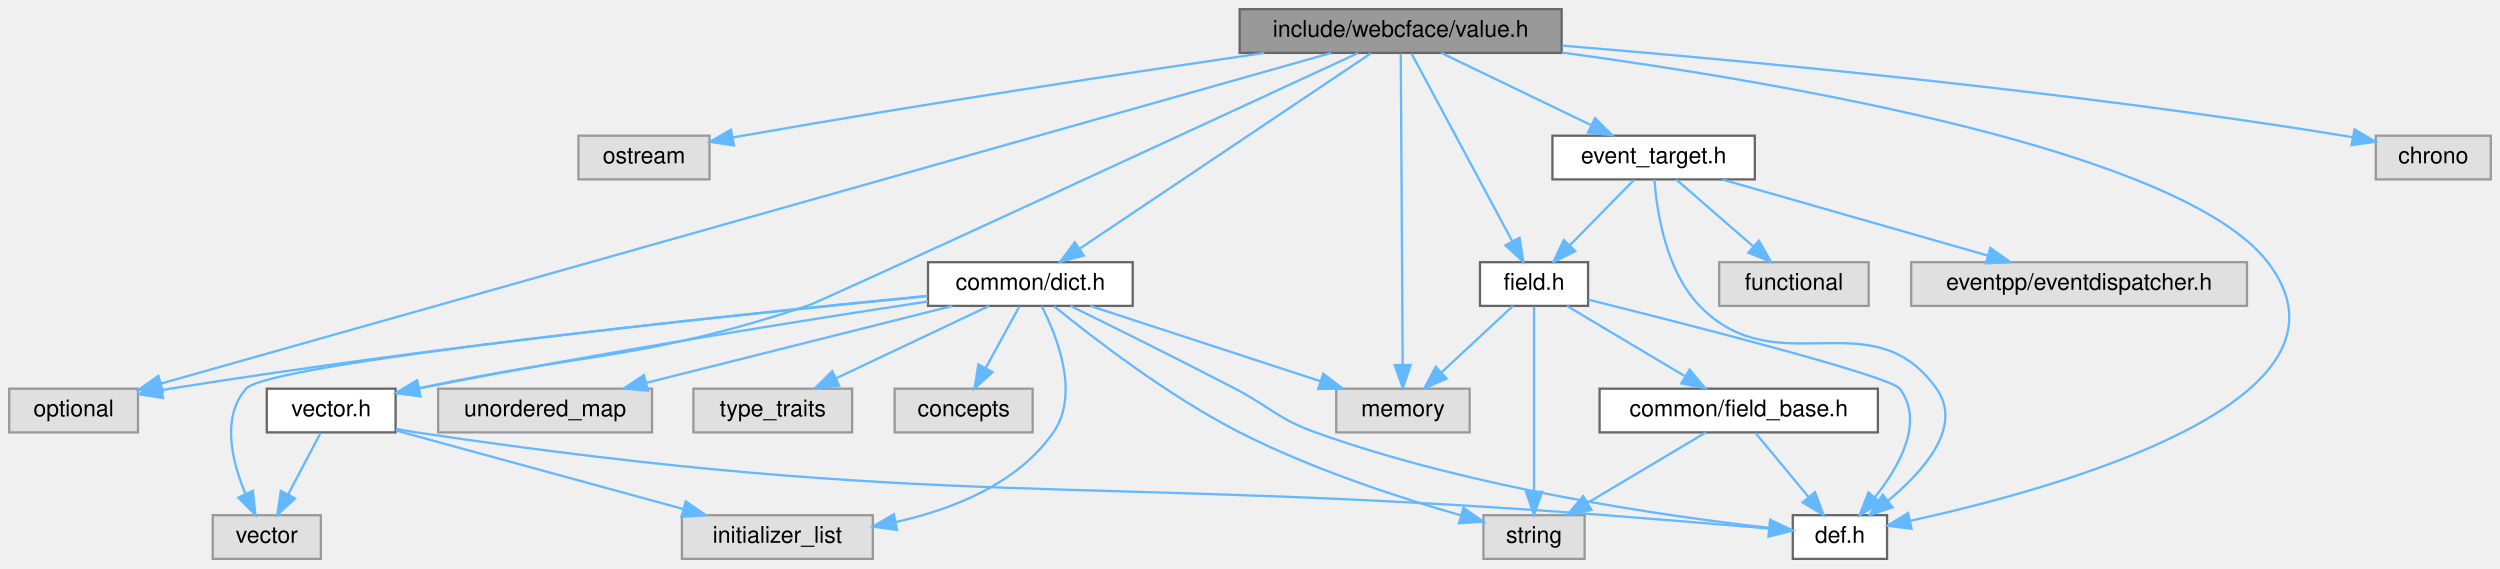
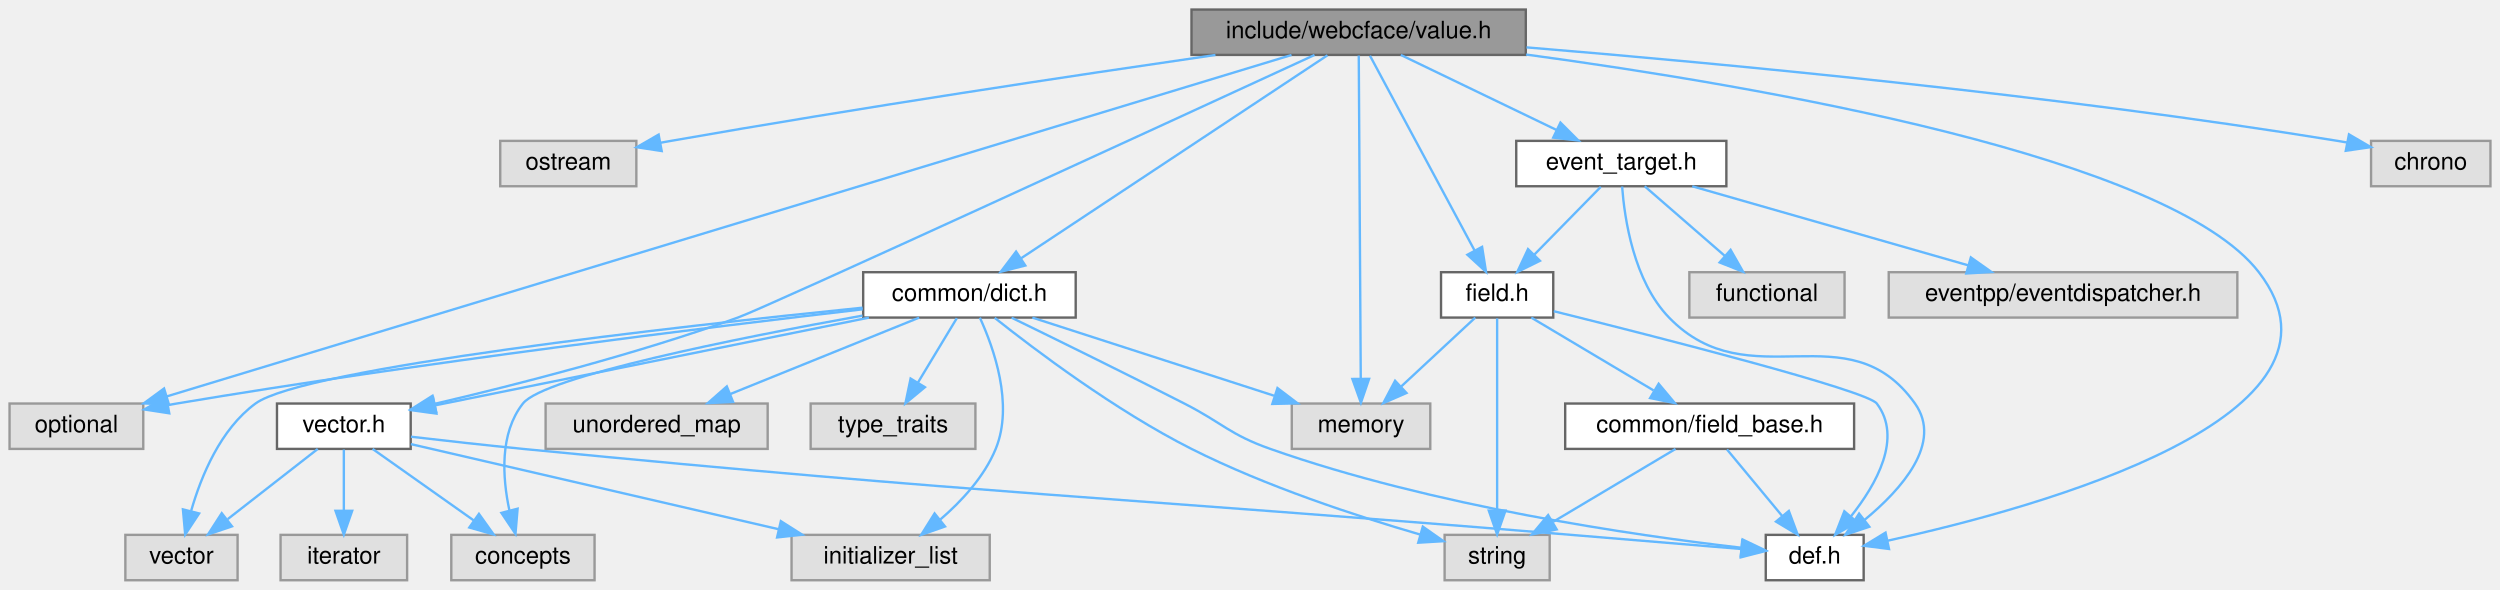
- <svg xmlns="http://www.w3.org/2000/svg" xmlns:xlink="http://www.w3.org/1999/xlink" width="1087pt" height="247pt" viewBox="0.00 0.00 1087.00 247.00">
+ <svg xmlns="http://www.w3.org/2000/svg" xmlns:xlink="http://www.w3.org/1999/xlink" width="1047pt" height="247pt" viewBox="0.00 0.00 1047.00 247.00">
  <g id="graph0" class="graph" transform="scale(1 1) rotate(0) translate(4 243)">
    <g id="Node000001" class="node">
      <g id="a_Node000001">
        <a xlink:title=" ">
-           <polygon fill="#999999" stroke="#666666" points="675,-239 535,-239 535,-220 675,-220 675,-239" />
-           <text text-anchor="middle" x="605" y="-227" font-family="Helvetica,sans-Serif" font-size="10.00">include/webcface/value.h</text>
+           <polygon fill="#999999" stroke="#666666" points="635,-239 495,-239 495,-220 635,-220 635,-239" />
+           <text text-anchor="middle" x="565" y="-227" font-family="Helvetica,sans-Serif" font-size="10.00">include/webcface/value.h</text>
        </a>
      </g>
    </g>
    <g id="Node000002" class="node">
      <g id="a_Node000002">
        <a xlink:title=" ">
-           <polygon fill="#e0e0e0" stroke="#999999" points="304.5,-184 247.5,-184 247.5,-165 304.5,-165 304.5,-184" />
-           <text text-anchor="middle" x="276" y="-172" font-family="Helvetica,sans-Serif" font-size="10.00">ostream</text>
+           <polygon fill="#e0e0e0" stroke="#999999" points="262.5,-184 205.5,-184 205.5,-165 262.5,-165 262.5,-184" />
+           <text text-anchor="middle" x="234" y="-172" font-family="Helvetica,sans-Serif" font-size="10.00">ostream</text>
        </a>
      </g>
    </g>
    <g id="edge1_Node000001_Node000002" class="edge">
      <g id="a_edge1_Node000001_Node000002">
        <a xlink:title=" ">
-           <path fill="none" stroke="#63b8ff" d="M545.73,-220C487.8,-211.52 397.19,-197.8 319,-184 317.55,-183.74 316.07,-183.48 314.58,-183.2" />
-           <polygon fill="#63b8ff" stroke="#63b8ff" points="315.13,-179.75 304.65,-181.33 313.83,-186.62 315.13,-179.75" />
+           <path fill="none" stroke="#63b8ff" d="M505.03,-219.98C446.69,-211.52 355.6,-197.84 277,-184 275.55,-183.74 274.07,-183.48 272.58,-183.21" />
+           <polygon fill="#63b8ff" stroke="#63b8ff" points="273.12,-179.75 262.65,-181.34 271.83,-186.63 273.12,-179.75" />
        </a>
      </g>
    </g>
    <g id="Node000003" class="node">
      <g id="a_Node000003">
        <a xlink:title=" ">
          <polygon fill="#e0e0e0" stroke="#999999" points="56,-74 0,-74 0,-55 56,-55 56,-74" />
          <text text-anchor="middle" x="28" y="-62" font-family="Helvetica,sans-Serif" font-size="10.00">optional</text>
        </a>
      </g>
    </g>
    <g id="edge2_Node000001_Node000003" class="edge">
      <g id="a_edge2_Node000001_Node000003">
        <a xlink:title=" ">
-           <path fill="none" stroke="#63b8ff" d="M574.79,-219.97C477.64,-192.52 173.33,-106.55 65.96,-76.22" />
-           <polygon fill="#63b8ff" stroke="#63b8ff" points="66.78,-72.82 56.2,-73.47 64.87,-79.55 66.78,-72.82" />
+           <path fill="none" stroke="#63b8ff" d="M536.88,-219.97C447.18,-192.74 167.73,-107.91 65.74,-76.96" />
+           <polygon fill="#63b8ff" stroke="#63b8ff" points="66.75,-73.6 56.16,-74.05 64.71,-80.3 66.75,-73.6" />
        </a>
      </g>
    </g>
    <g id="Node000004" class="node">
      <g id="a_Node000004">
        <a xlink:title=" ">
-           <polygon fill="#e0e0e0" stroke="#999999" points="1079,-184 1029,-184 1029,-165 1079,-165 1079,-184" />
-           <text text-anchor="middle" x="1054" y="-172" font-family="Helvetica,sans-Serif" font-size="10.00">chrono</text>
+           <polygon fill="#e0e0e0" stroke="#999999" points="1039,-184 989,-184 989,-165 1039,-165 1039,-184" />
+           <text text-anchor="middle" x="1014" y="-172" font-family="Helvetica,sans-Serif" font-size="10.00">chrono</text>
        </a>
      </g>
    </g>
    <g id="edge3_Node000001_Node000004" class="edge">
      <g id="a_edge3_Node000001_Node000004">
        <a xlink:title=" ">
-           <path fill="none" stroke="#63b8ff" d="M675.31,-223.16C757.22,-216.41 896.45,-203.3 1015,-184 1016.27,-183.79 1017.56,-183.57 1018.86,-183.34" />
-           <polygon fill="#63b8ff" stroke="#63b8ff" points="1019.75,-186.73 1028.9,-181.38 1018.41,-179.86 1019.75,-186.73" />
+           <path fill="none" stroke="#63b8ff" d="M635.31,-223.16C717.22,-216.41 856.45,-203.3 975,-184 976.27,-183.79 977.56,-183.57 978.86,-183.34" />
+           <polygon fill="#63b8ff" stroke="#63b8ff" points="979.75,-186.73 988.9,-181.38 978.41,-179.86 979.75,-186.73" />
        </a>
      </g>
    </g>
    <g id="Node000005" class="node">
      <g id="a_Node000005">
        <a xlink:title=" ">
-           <polygon fill="#e0e0e0" stroke="#999999" points="635,-74 577,-74 577,-55 635,-55 635,-74" />
-           <text text-anchor="middle" x="606" y="-62" font-family="Helvetica,sans-Serif" font-size="10.00">memory</text>
+           <polygon fill="#e0e0e0" stroke="#999999" points="595,-74 537,-74 537,-55 595,-55 595,-74" />
+           <text text-anchor="middle" x="566" y="-62" font-family="Helvetica,sans-Serif" font-size="10.00">memory</text>
        </a>
      </g>
    </g>
    <g id="edge4_Node000001_Node000005" class="edge">
      <g id="a_edge4_Node000001_Node000005">
        <a xlink:title=" ">
-           <path fill="none" stroke="#63b8ff" d="M605.05,-219.74C605.21,-194.31 605.67,-120.08 605.88,-84.69" />
-           <polygon fill="#63b8ff" stroke="#63b8ff" points="609.38,-84.33 605.95,-74.31 602.38,-84.29 609.38,-84.33" />
+           <path fill="none" stroke="#63b8ff" d="M565.05,-219.74C565.21,-194.31 565.67,-120.08 565.88,-84.69" />
+           <polygon fill="#63b8ff" stroke="#63b8ff" points="569.38,-84.33 565.95,-74.31 562.38,-84.29 569.38,-84.33" />
        </a>
      </g>
    </g>
    <g id="Node000006" class="node">
      <g id="a_Node000006">
        <a xlink:href="dict_8h.html" target="_top" xlink:title=" ">
-           <polygon fill="white" stroke="#666666" points="488.5,-129 399.5,-129 399.5,-110 488.5,-110 488.5,-129" />
-           <text text-anchor="middle" x="444" y="-117" font-family="Helvetica,sans-Serif" font-size="10.00">common/dict.h</text>
+           <polygon fill="white" stroke="#666666" points="446.5,-129 357.5,-129 357.5,-110 446.5,-110 446.5,-129" />
+           <text text-anchor="middle" x="402" y="-117" font-family="Helvetica,sans-Serif" font-size="10.00">common/dict.h</text>
        </a>
      </g>
    </g>
    <g id="edge5_Node000001_Node000006" class="edge">
      <g id="a_edge5_Node000001_Node000006">
        <a xlink:title=" ">
-           <path fill="none" stroke="#63b8ff" d="M592.1,-219.84C564.54,-201.36 499.69,-157.86 465.68,-135.05" />
-           <polygon fill="#63b8ff" stroke="#63b8ff" points="467.22,-131.86 456.96,-129.2 463.32,-137.67 467.22,-131.86" />
+           <path fill="none" stroke="#63b8ff" d="M551.94,-219.84C523.92,-201.28 457.82,-157.49 423.51,-134.75" />
+           <polygon fill="#63b8ff" stroke="#63b8ff" points="425.4,-131.8 415.13,-129.2 421.53,-137.64 425.4,-131.8" />
        </a>
      </g>
    </g>
    <g id="Node000013" class="node">
      <g id="a_Node000013">
        <a xlink:href="vector_8h.html" target="_top" xlink:title=" ">
          <polygon fill="white" stroke="#666666" points="168,-74 112,-74 112,-55 168,-55 168,-74" />
          <text text-anchor="middle" x="140" y="-62" font-family="Helvetica,sans-Serif" font-size="10.00">vector.h</text>
        </a>
      </g>
    </g>
-     <g id="edge19_Node000001_Node000013" class="edge">
-       <g id="a_edge19_Node000001_Node000013">
-         <a xlink:title=" ">
-           <path fill="none" stroke="#63b8ff" d="M586.54,-219.96C528.52,-193.11 353.24,-112.07 347,-110 276.69,-86.73 254.25,-90.29 178.31,-74.22" />
-           <polygon fill="#63b8ff" stroke="#63b8ff" points="178.78,-70.74 168.27,-72.05 177.3,-77.58 178.78,-70.74" />
+     <g id="edge21_Node000001_Node000013" class="edge">
+       <g id="a_edge21_Node000001_Node000013">
+         <a xlink:title=" ">
+           <path fill="none" stroke="#63b8ff" d="M546.51,-219.97C489.17,-193.54 317.43,-114.47 305,-110 262.37,-94.65 211.89,-81.78 178.09,-73.89" />
+           <polygon fill="#63b8ff" stroke="#63b8ff" points="178.7,-70.44 168.17,-71.61 177.13,-77.26 178.7,-70.44" />
+         </a>
+       </g>
+     </g>
+     <g id="Node000015" class="node">
+       <g id="a_Node000015">
+         <a xlink:href="def_8h.html" target="_top" xlink:title=" ">
+           <polygon fill="white" stroke="#666666" points="776.5,-19 735.5,-19 735.5,0 776.5,0 776.5,-19" />
+           <text text-anchor="middle" x="756" y="-7" font-family="Helvetica,sans-Serif" font-size="10.00">def.h</text>
+         </a>
+       </g>
+     </g>
+     <g id="edge34_Node000001_Node000015" class="edge">
+       <g id="a_edge34_Node000001_Node000015">
+         <a xlink:title=" ">
+           <path fill="none" stroke="#63b8ff" d="M635.12,-220.16C733.54,-206.85 904.82,-177.26 942,-129 988.48,-68.66 850.42,-30.54 786.54,-16.55" />
+           <polygon fill="#63b8ff" stroke="#63b8ff" points="787.12,-13.09 776.61,-14.43 785.66,-19.94 787.12,-13.09" />
+         </a>
+       </g>
+     </g>
+     <g id="Node000016" class="node">
+       <g id="a_Node000016">
+         <a xlink:href="field_8h.html" target="_top" xlink:title=" ">
+           <polygon fill="white" stroke="#666666" points="646.5,-129 599.5,-129 599.5,-110 646.5,-110 646.5,-129" />
+           <text text-anchor="middle" x="623" y="-117" font-family="Helvetica,sans-Serif" font-size="10.00">field.h</text>
+         </a>
+       </g>
+     </g>
+     <g id="edge22_Node000001_Node000016" class="edge">
+       <g id="a_edge22_Node000001_Node000016">
+         <a xlink:title=" ">
+           <path fill="none" stroke="#63b8ff" d="M569.75,-219.66C579.31,-201.85 601.05,-161.37 613.6,-138.01" />
+           <polygon fill="#63b8ff" stroke="#63b8ff" points="616.7,-139.62 618.35,-129.16 610.54,-136.31 616.7,-139.62" />
+         </a>
+       </g>
+     </g>
+     <g id="Node000018" class="node">
+       <g id="a_Node000018">
+         <a xlink:href="event__target_8h.html" target="_top" xlink:title=" ">
+           <polygon fill="white" stroke="#666666" points="719,-184 631,-184 631,-165 719,-165 719,-184" />
+           <text text-anchor="middle" x="675" y="-172" font-family="Helvetica,sans-Serif" font-size="10.00">event_target.h</text>
+         </a>
+       </g>
+     </g>
+     <g id="edge29_Node000001_Node000018" class="edge">
+       <g id="a_edge29_Node000001_Node000018">
+         <a xlink:title=" ">
+           <path fill="none" stroke="#63b8ff" d="M582.67,-219.98C600.29,-211.5 627.58,-198.35 647.93,-188.54" />
+           <polygon fill="#63b8ff" stroke="#63b8ff" points="649.52,-191.66 657.01,-184.17 646.48,-185.36 649.52,-191.66" />
+         </a>
+       </g>
+     </g>
+     <g id="edge9_Node000006_Node000003" class="edge">
+       <g id="a_edge9_Node000006_Node000003">
+         <a xlink:title=" ">
+           <path fill="none" stroke="#63b8ff" d="M357.29,-113.46C293.39,-106.05 172.37,-91.2 70,-74 68.9,-73.82 67.78,-73.62 66.66,-73.42" />
+           <polygon fill="#63b8ff" stroke="#63b8ff" points="66.89,-69.91 56.42,-71.52 65.61,-76.79 66.89,-69.91" />
+         </a>
+       </g>
+     </g>
+     <g id="edge10_Node000006_Node000005" class="edge">
+       <g id="a_edge10_Node000006_Node000005">
+         <a xlink:title=" ">
+           <path fill="none" stroke="#63b8ff" d="M428.35,-109.98C455.76,-101.13 498.89,-87.19 529.56,-77.28" />
+           <polygon fill="#63b8ff" stroke="#63b8ff" points="531,-80.49 539.44,-74.08 528.85,-73.83 531,-80.49" />
+         </a>
+       </g>
+     </g>
+     <g id="Node000007" class="node">
+       <g id="a_Node000007">
+         <a xlink:title=" ">
+           <polygon fill="#e0e0e0" stroke="#999999" points="645,-19 601,-19 601,0 645,0 645,-19" />
+           <text text-anchor="middle" x="623" y="-7" font-family="Helvetica,sans-Serif" font-size="10.00">string</text>
+         </a>
+       </g>
+     </g>
+     <g id="edge6_Node000006_Node000007" class="edge">
+       <g id="a_edge6_Node000006_Node000007">
+         <a xlink:title=" ">
+           <path fill="none" stroke="#63b8ff" d="M412.58,-109.88C429.26,-96.63 463.05,-71.1 495,-55 526.16,-39.3 564.18,-26.85 590.65,-19.16" />
+           <polygon fill="#63b8ff" stroke="#63b8ff" points="591.87,-22.45 600.54,-16.35 589.96,-15.72 591.87,-22.45" />
+         </a>
+       </g>
+     </g>
+     <g id="Node000008" class="node">
+       <g id="a_Node000008">
+         <a xlink:title=" ">
+           <polygon fill="#e0e0e0" stroke="#999999" points="317.5,-74 224.5,-74 224.5,-55 317.5,-55 317.5,-74" />
+           <text text-anchor="middle" x="271" y="-62" font-family="Helvetica,sans-Serif" font-size="10.00">unordered_map</text>
+         </a>
+       </g>
+     </g>
+     <g id="edge7_Node000006_Node000008" class="edge">
+       <g id="a_edge7_Node000006_Node000008">
+         <a xlink:title=" ">
+           <path fill="none" stroke="#63b8ff" d="M380.95,-109.98C359.59,-101.34 326.3,-87.87 301.94,-78.02" />
+           <polygon fill="#63b8ff" stroke="#63b8ff" points="303.01,-74.68 292.43,-74.17 300.39,-81.17 303.01,-74.68" />
+         </a>
+       </g>
+     </g>
+     <g id="Node000009" class="node">
+       <g id="a_Node000009">
+         <a xlink:title=" ">
+           <polygon fill="#e0e0e0" stroke="#999999" points="410.5,-19 327.5,-19 327.5,0 410.5,0 410.5,-19" />
+           <text text-anchor="middle" x="369" y="-7" font-family="Helvetica,sans-Serif" font-size="10.00">initializer_list</text>
+         </a>
+       </g>
+     </g>
+     <g id="edge8_Node000006_Node000009" class="edge">
+       <g id="a_edge8_Node000006_Node000009">
+         <a xlink:title=" ">
+           <path fill="none" stroke="#63b8ff" d="M406.36,-109.96C412.11,-97.45 420.65,-73.63 413,-55 408.19,-43.31 398.67,-33.05 389.7,-25.34" />
+           <polygon fill="#63b8ff" stroke="#63b8ff" points="391.77,-22.51 381.78,-19 387.4,-27.98 391.77,-22.51" />
+         </a>
+       </g>
+     </g>
+     <g id="Node000010" class="node">
+       <g id="a_Node000010">
+         <a xlink:title=" ">
+           <polygon fill="#e0e0e0" stroke="#999999" points="95.5,-19 48.5,-19 48.5,0 95.5,0 95.5,-19" />
+           <text text-anchor="middle" x="72" y="-7" font-family="Helvetica,sans-Serif" font-size="10.00">vector</text>
+         </a>
+       </g>
+     </g>
+     <g id="edge11_Node000006_Node000010" class="edge">
+       <g id="a_edge11_Node000006_Node000010">
+         <a xlink:title=" ">
+           <path fill="none" stroke="#63b8ff" d="M357.26,-114.15C278.89,-106.2 123.16,-88.77 103,-74 88.33,-63.26 80.26,-43.67 76.06,-29.08" />
+           <polygon fill="#63b8ff" stroke="#63b8ff" points="79.39,-27.97 73.56,-19.12 72.6,-29.67 79.39,-27.97" />
+         </a>
+       </g>
+     </g>
+     <g id="Node000011" class="node">
+       <g id="a_Node000011">
+         <a xlink:title=" ">
+           <polygon fill="#e0e0e0" stroke="#999999" points="404.5,-74 335.5,-74 335.5,-55 404.5,-55 404.5,-74" />
+           <text text-anchor="middle" x="370" y="-62" font-family="Helvetica,sans-Serif" font-size="10.00">type_traits</text>
+         </a>
+       </g>
+     </g>
+     <g id="edge12_Node000006_Node000011" class="edge">
+       <g id="a_edge12_Node000006_Node000011">
+         <a xlink:title=" ">
+           <path fill="none" stroke="#63b8ff" d="M396.72,-109.75C392.29,-102.42 385.84,-91.73 380.38,-82.7" />
+           <polygon fill="#63b8ff" stroke="#63b8ff" points="383.35,-80.84 375.19,-74.09 377.36,-84.46 383.35,-80.84" />
+         </a>
+       </g>
+     </g>
+     <g id="Node000012" class="node">
+       <g id="a_Node000012">
+         <a xlink:title=" ">
+           <polygon fill="#e0e0e0" stroke="#999999" points="245,-19 185,-19 185,0 245,0 245,-19" />
+           <text text-anchor="middle" x="215" y="-7" font-family="Helvetica,sans-Serif" font-size="10.00">concepts</text>
+         </a>
+       </g>
+     </g>
+     <g id="edge13_Node000006_Node000012" class="edge">
+       <g id="a_edge13_Node000006_Node000012">
+         <a xlink:title=" ">
+           <path fill="none" stroke="#63b8ff" d="M357.23,-110.83C304.78,-101.38 223.87,-85.23 215,-74 205.19,-61.58 206.38,-43.11 209.33,-29.29" />
+           <polygon fill="#63b8ff" stroke="#63b8ff" points="212.77,-29.96 211.88,-19.4 205.99,-28.21 212.77,-29.96" />
+         </a>
+       </g>
+     </g>
+     <g id="edge14_Node000006_Node000013" class="edge">
+       <g id="a_edge14_Node000006_Node000013">
+         <a xlink:title=" ">
+           <path fill="none" stroke="#63b8ff" d="M359.91,-109.98C309.77,-99.84 226.75,-83.05 178.34,-73.26" />
+           <polygon fill="#63b8ff" stroke="#63b8ff" points="178.76,-69.77 168.26,-71.22 177.37,-76.63 178.76,-69.77" />
+         </a>
+       </g>
+     </g>
+     <g id="edge20_Node000006_Node000015" class="edge">
+       <g id="a_edge20_Node000006_Node000015">
+         <a xlink:title=" ">
+           <path fill="none" stroke="#63b8ff" d="M419.66,-109.94C437.86,-101.08 467.01,-86.77 492,-74 508.11,-65.77 510.94,-61.02 528,-55 596.16,-30.95 680.63,-18.76 725.17,-13.62" />
+           <polygon fill="#63b8ff" stroke="#63b8ff" points="725.79,-17.07 735.34,-12.49 725.02,-10.11 725.79,-17.07" />
+         </a>
+       </g>
+     </g>
+     <g id="edge16_Node000013_Node000009" class="edge">
+       <g id="a_edge16_Node000013_Node000009">
+         <a xlink:title=" ">
+           <path fill="none" stroke="#63b8ff" d="M168.08,-57C206.47,-48.12 275.84,-32.06 322.16,-21.34" />
+           <polygon fill="#63b8ff" stroke="#63b8ff" points="323.02,-24.74 331.97,-19.07 321.44,-17.92 323.02,-24.74" />
+         </a>
+       </g>
+     </g>
+     <g id="edge15_Node000013_Node000010" class="edge">
+       <g id="a_edge15_Node000013_Node000010">
+         <a xlink:title=" ">
+           <path fill="none" stroke="#63b8ff" d="M129.07,-54.98C118.92,-47.07 103.58,-35.11 91.35,-25.58" />
+           <polygon fill="#63b8ff" stroke="#63b8ff" points="93.16,-22.56 83.12,-19.17 88.86,-28.08 93.16,-22.56" />
+         </a>
+       </g>
+     </g>
+     <g id="edge18_Node000013_Node000012" class="edge">
+       <g id="a_edge18_Node000013_Node000012">
+         <a xlink:title=" ">
+           <path fill="none" stroke="#63b8ff" d="M152.05,-54.98C163.46,-46.92 180.83,-34.65 194.43,-25.03" />
+           <polygon fill="#63b8ff" stroke="#63b8ff" points="196.58,-27.8 202.73,-19.17 192.54,-22.08 196.58,-27.8" />
        </a>
      </g>
    </g>
    <g id="Node000014" class="node">
      <g id="a_Node000014">
-         <a xlink:href="def_8h.html" target="_top" xlink:title=" ">
-           <polygon fill="white" stroke="#666666" points="816.5,-19 775.5,-19 775.5,0 816.5,0 816.5,-19" />
-           <text text-anchor="middle" x="796" y="-7" font-family="Helvetica,sans-Serif" font-size="10.00">def.h</text>
-         </a>
-       </g>
-     </g>
-     <g id="edge32_Node000001_Node000014" class="edge">
-       <g id="a_edge32_Node000001_Node000014">
-         <a xlink:title=" ">
-           <path fill="none" stroke="#63b8ff" d="M675.12,-220.16C773.54,-206.85 944.82,-177.26 982,-129 1028.48,-68.66 890.42,-30.54 826.54,-16.55" />
-           <polygon fill="#63b8ff" stroke="#63b8ff" points="827.12,-13.09 816.61,-14.43 825.66,-19.94 827.12,-13.09" />
-         </a>
-       </g>
-     </g>
-     <g id="Node000015" class="node">
-       <g id="a_Node000015">
-         <a xlink:href="field_8h.html" target="_top" xlink:title=" ">
-           <polygon fill="white" stroke="#666666" points="686.5,-129 639.5,-129 639.5,-110 686.5,-110 686.5,-129" />
-           <text text-anchor="middle" x="663" y="-117" font-family="Helvetica,sans-Serif" font-size="10.00">field.h</text>
-         </a>
-       </g>
-     </g>
-     <g id="edge20_Node000001_Node000015" class="edge">
-       <g id="a_edge20_Node000001_Node000015">
-         <a xlink:title=" ">
-           <path fill="none" stroke="#63b8ff" d="M609.75,-219.66C619.31,-201.85 641.05,-161.37 653.6,-138.01" />
-           <polygon fill="#63b8ff" stroke="#63b8ff" points="656.7,-139.62 658.35,-129.16 650.54,-136.31 656.7,-139.62" />
+         <a xlink:title=" ">
+           <polygon fill="#e0e0e0" stroke="#999999" points="166.5,-19 113.5,-19 113.5,0 166.5,0 166.5,-19" />
+           <text text-anchor="middle" x="140" y="-7" font-family="Helvetica,sans-Serif" font-size="10.00">iterator</text>
+         </a>
+       </g>
+     </g>
+     <g id="edge17_Node000013_Node000014" class="edge">
+       <g id="a_edge17_Node000013_Node000014">
+         <a xlink:title=" ">
+           <path fill="none" stroke="#63b8ff" d="M140,-54.75C140,-47.8 140,-37.85 140,-29.13" />
+           <polygon fill="#63b8ff" stroke="#63b8ff" points="143.5,-29.09 140,-19.09 136.5,-29.09 143.5,-29.09" />
+         </a>
+       </g>
+     </g>
+     <g id="edge19_Node000013_Node000015" class="edge">
+       <g id="a_edge19_Node000013_Node000015">
+         <a xlink:title=" ">
+           <path fill="none" stroke="#63b8ff" d="M168.11,-60.1C182.18,-58.46 199.48,-56.52 215,-55 409.84,-35.97 458.9,-35.13 654,-19 677.87,-17.03 704.88,-14.78 725.1,-13.09" />
+           <polygon fill="#63b8ff" stroke="#63b8ff" points="725.62,-16.55 735.29,-12.23 725.04,-9.58 725.62,-16.55" />
+         </a>
+       </g>
+     </g>
+     <g id="edge23_Node000016_Node000005" class="edge">
+       <g id="a_edge23_Node000016_Node000005">
+         <a xlink:title=" ">
+           <path fill="none" stroke="#63b8ff" d="M613.84,-109.98C605.5,-102.23 592.97,-90.58 582.82,-81.14" />
+           <polygon fill="#63b8ff" stroke="#63b8ff" points="585.03,-78.42 575.32,-74.17 580.26,-83.54 585.03,-78.42" />
+         </a>
+       </g>
+     </g>
+     <g id="edge24_Node000016_Node000007" class="edge">
+       <g id="a_edge24_Node000016_Node000007">
+         <a xlink:title=" ">
+           <path fill="none" stroke="#63b8ff" d="M623,-109.66C623,-92.17 623,-52.8 623,-29.27" />
+           <polygon fill="#63b8ff" stroke="#63b8ff" points="626.5,-29.16 623,-19.16 619.5,-29.16 626.5,-29.16" />
+         </a>
+       </g>
+     </g>
+     <g id="edge28_Node000016_Node000015" class="edge">
+       <g id="a_edge28_Node000016_Node000015">
+         <a xlink:title=" ">
+           <path fill="none" stroke="#63b8ff" d="M646.73,-112.66C690.03,-101.89 777.83,-79.5 782,-74 792.85,-59.7 781.91,-40.22 771.08,-26.63" />
+           <polygon fill="#63b8ff" stroke="#63b8ff" points="773.72,-24.33 764.55,-19.02 768.41,-28.89 773.72,-24.33" />
        </a>
      </g>
    </g>
    <g id="Node000017" class="node">
      <g id="a_Node000017">
-         <a xlink:href="event__target_8h.html" target="_top" xlink:title=" ">
-           <polygon fill="white" stroke="#666666" points="759,-184 671,-184 671,-165 759,-165 759,-184" />
-           <text text-anchor="middle" x="715" y="-172" font-family="Helvetica,sans-Serif" font-size="10.00">event_target.h</text>
-         </a>
-       </g>
-     </g>
-     <g id="edge27_Node000001_Node000017" class="edge">
-       <g id="a_edge27_Node000001_Node000017">
-         <a xlink:title=" ">
-           <path fill="none" stroke="#63b8ff" d="M622.67,-219.98C640.29,-211.5 667.58,-198.35 687.93,-188.54" />
-           <polygon fill="#63b8ff" stroke="#63b8ff" points="689.52,-191.66 697.01,-184.17 686.48,-185.36 689.52,-191.66" />
-         </a>
-       </g>
-     </g>
-     <g id="edge9_Node000006_Node000003" class="edge">
-       <g id="a_edge9_Node000006_Node000003">
-         <a xlink:title=" ">
-           <path fill="none" stroke="#63b8ff" d="M399.22,-114.36C328.88,-107.59 188.31,-92.98 70,-74 68.9,-73.82 67.78,-73.64 66.65,-73.45" />
-           <polygon fill="#63b8ff" stroke="#63b8ff" points="66.88,-69.93 56.41,-71.57 65.62,-76.81 66.88,-69.93" />
-         </a>
-       </g>
-     </g>
-     <g id="edge10_Node000006_Node000005" class="edge">
-       <g id="a_edge10_Node000006_Node000005">
-         <a xlink:title=" ">
-           <path fill="none" stroke="#63b8ff" d="M470.03,-109.98C497.11,-101.13 539.71,-87.19 570.01,-77.28" />
-           <polygon fill="#63b8ff" stroke="#63b8ff" points="571.35,-80.52 579.77,-74.08 569.18,-73.87 571.35,-80.52" />
-         </a>
-       </g>
-     </g>
-     <g id="Node000007" class="node">
-       <g id="a_Node000007">
-         <a xlink:title=" ">
-           <polygon fill="#e0e0e0" stroke="#999999" points="685,-19 641,-19 641,0 685,0 685,-19" />
-           <text text-anchor="middle" x="663" y="-7" font-family="Helvetica,sans-Serif" font-size="10.00">string</text>
-         </a>
-       </g>
-     </g>
-     <g id="edge6_Node000006_Node000007" class="edge">
-       <g id="a_edge6_Node000006_Node000007">
-         <a xlink:title=" ">
-           <path fill="none" stroke="#63b8ff" d="M454.32,-109.86C470.59,-96.59 503.6,-71.03 535,-55 566.26,-39.04 604.56,-26.57 631.08,-18.94" />
-           <polygon fill="#63b8ff" stroke="#63b8ff" points="632.29,-22.24 640.97,-16.16 630.39,-15.5 632.29,-22.24" />
-         </a>
-       </g>
-     </g>
-     <g id="Node000008" class="node">
-       <g id="a_Node000008">
-         <a xlink:title=" ">
-           <polygon fill="#e0e0e0" stroke="#999999" points="279.5,-74 186.5,-74 186.5,-55 279.5,-55 279.5,-74" />
-           <text text-anchor="middle" x="233" y="-62" font-family="Helvetica,sans-Serif" font-size="10.00">unordered_map</text>
-         </a>
-       </g>
-     </g>
-     <g id="edge7_Node000006_Node000008" class="edge">
-       <g id="a_edge7_Node000006_Node000008">
-         <a xlink:title=" ">
-           <path fill="none" stroke="#63b8ff" d="M410.1,-109.98C373.98,-100.91 316.68,-86.52 277.08,-76.57" />
-           <polygon fill="#63b8ff" stroke="#63b8ff" points="277.72,-73.12 267.17,-74.08 276.01,-79.91 277.72,-73.12" />
-         </a>
-       </g>
-     </g>
-     <g id="Node000009" class="node">
-       <g id="a_Node000009">
-         <a xlink:title=" ">
-           <polygon fill="#e0e0e0" stroke="#999999" points="375.5,-19 292.5,-19 292.5,0 375.5,0 375.5,-19" />
-           <text text-anchor="middle" x="334" y="-7" font-family="Helvetica,sans-Serif" font-size="10.00">initializer_list</text>
-         </a>
-       </g>
-     </g>
-     <g id="edge8_Node000006_Node000009" class="edge">
-       <g id="a_edge8_Node000006_Node000009">
-         <a xlink:title=" ">
-           <path fill="none" stroke="#63b8ff" d="M448.93,-109.83C455.65,-96.73 465.6,-71.67 454,-55 438.55,-32.8 410.66,-21.65 385.66,-16.06" />
-           <polygon fill="#63b8ff" stroke="#63b8ff" points="386.02,-12.56 375.53,-14.05 384.66,-19.43 386.02,-12.56" />
-         </a>
-       </g>
-     </g>
-     <g id="Node000010" class="node">
-       <g id="a_Node000010">
-         <a xlink:title=" ">
-           <polygon fill="#e0e0e0" stroke="#999999" points="135.5,-19 88.5,-19 88.5,0 135.5,0 135.5,-19" />
-           <text text-anchor="middle" x="112" y="-7" font-family="Helvetica,sans-Serif" font-size="10.00">vector</text>
-         </a>
-       </g>
-     </g>
-     <g id="edge11_Node000006_Node000010" class="edge">
-       <g id="a_edge11_Node000006_Node000010">
-         <a xlink:title=" ">
-           <path fill="none" stroke="#63b8ff" d="M399.21,-114.23C308.9,-105.39 112.69,-85.03 103,-74 92.12,-61.61 96.84,-42.31 102.75,-28.24" />
-           <polygon fill="#63b8ff" stroke="#63b8ff" points="105.96,-29.63 107.06,-19.09 99.63,-26.65 105.96,-29.63" />
-         </a>
-       </g>
-     </g>
-     <g id="Node000011" class="node">
-       <g id="a_Node000011">
-         <a xlink:title=" ">
-           <polygon fill="#e0e0e0" stroke="#999999" points="366.5,-74 297.5,-74 297.5,-55 366.5,-55 366.5,-74" />
-           <text text-anchor="middle" x="332" y="-62" font-family="Helvetica,sans-Serif" font-size="10.00">type_traits</text>
-         </a>
-       </g>
-     </g>
-     <g id="edge12_Node000006_Node000011" class="edge">
-       <g id="a_edge12_Node000006_Node000011">
-         <a xlink:title=" ">
-           <path fill="none" stroke="#63b8ff" d="M426.01,-109.98C408.07,-101.5 380.28,-88.35 359.57,-78.54" />
-           <polygon fill="#63b8ff" stroke="#63b8ff" points="360.86,-75.28 350.32,-74.17 357.86,-81.61 360.86,-75.28" />
-         </a>
-       </g>
-     </g>
-     <g id="Node000012" class="node">
-       <g id="a_Node000012">
-         <a xlink:title=" ">
-           <polygon fill="#e0e0e0" stroke="#999999" points="445,-74 385,-74 385,-55 445,-55 445,-74" />
-           <text text-anchor="middle" x="415" y="-62" font-family="Helvetica,sans-Serif" font-size="10.00">concepts</text>
-         </a>
-       </g>
-     </g>
-     <g id="edge13_Node000006_Node000012" class="edge">
-       <g id="a_edge13_Node000006_Node000012">
-         <a xlink:title=" ">
-           <path fill="none" stroke="#63b8ff" d="M439.21,-109.75C435.24,-102.49 429.47,-91.95 424.57,-82.98" />
-           <polygon fill="#63b8ff" stroke="#63b8ff" points="427.57,-81.18 419.7,-74.09 421.43,-84.54 427.57,-81.18" />
-         </a>
-       </g>
-     </g>
-     <g id="edge14_Node000006_Node000013" class="edge">
-       <g id="a_edge14_Node000006_Node000013">
-         <a xlink:title=" ">
-           <path fill="none" stroke="#63b8ff" d="M399.44,-111.92C348.34,-104.18 261.81,-90.52 178.16,-74.13" />
-           <polygon fill="#63b8ff" stroke="#63b8ff" points="178.73,-70.68 168.24,-72.17 177.38,-77.55 178.73,-70.68" />
-         </a>
-       </g>
-     </g>
-     <g id="edge18_Node000006_Node000014" class="edge">
-       <g id="a_edge18_Node000006_Node000014">
-         <a xlink:title=" ">
-           <path fill="none" stroke="#63b8ff" d="M461.48,-109.97C479.49,-101.14 508.34,-86.86 533,-74 548.7,-65.82 551.34,-60.99 568,-55 636.02,-30.55 720.55,-18.52 765.13,-13.51" />
-           <polygon fill="#63b8ff" stroke="#63b8ff" points="765.75,-16.96 775.31,-12.41 765,-10 765.75,-16.96" />
-         </a>
-       </g>
-     </g>
-     <g id="edge16_Node000013_Node000009" class="edge">
-       <g id="a_edge16_Node000013_Node000009">
-         <a xlink:title=" ">
-           <path fill="none" stroke="#63b8ff" d="M168.21,-55.79C200.96,-46.84 255.28,-32.01 292.77,-21.76" />
-           <polygon fill="#63b8ff" stroke="#63b8ff" points="294.14,-25.02 302.87,-19.01 292.3,-18.27 294.14,-25.02" />
-         </a>
-       </g>
-     </g>
-     <g id="edge15_Node000013_Node000010" class="edge">
-       <g id="a_edge15_Node000013_Node000010">
-         <a xlink:title=" ">
-           <path fill="none" stroke="#63b8ff" d="M135.38,-54.75C131.54,-47.49 125.98,-36.95 121.24,-27.98" />
-           <polygon fill="#63b8ff" stroke="#63b8ff" points="124.3,-26.3 116.54,-19.09 118.11,-29.57 124.3,-26.3" />
-         </a>
-       </g>
-     </g>
-     <g id="edge17_Node000013_Node000014" class="edge">
-       <g id="a_edge17_Node000013_Node000014">
-         <a xlink:title=" ">
-           <path fill="none" stroke="#63b8ff" d="M168.2,-56.54C171.16,-55.96 174.13,-55.43 177,-55 404.83,-21.11 464.34,-36.56 694,-19 717.88,-17.17 744.89,-14.91 765.11,-13.18" />
-           <polygon fill="#63b8ff" stroke="#63b8ff" points="765.64,-16.65 775.3,-12.31 765.04,-9.68 765.64,-16.65" />
-         </a>
-       </g>
-     </g>
-     <g id="edge21_Node000015_Node000005" class="edge">
-       <g id="a_edge21_Node000015_Node000005">
-         <a xlink:title=" ">
-           <path fill="none" stroke="#63b8ff" d="M653.84,-109.98C645.5,-102.23 632.97,-90.58 622.82,-81.14" />
-           <polygon fill="#63b8ff" stroke="#63b8ff" points="625.03,-78.42 615.32,-74.17 620.26,-83.54 625.03,-78.42" />
-         </a>
-       </g>
-     </g>
-     <g id="edge22_Node000015_Node000007" class="edge">
-       <g id="a_edge22_Node000015_Node000007">
-         <a xlink:title=" ">
-           <path fill="none" stroke="#63b8ff" d="M663,-109.66C663,-92.17 663,-52.8 663,-29.27" />
-           <polygon fill="#63b8ff" stroke="#63b8ff" points="666.5,-29.16 663,-19.16 659.5,-29.16 666.5,-29.16" />
-         </a>
-       </g>
-     </g>
-     <g id="edge26_Node000015_Node000014" class="edge">
-       <g id="a_edge26_Node000015_Node000014">
-         <a xlink:title=" ">
-           <path fill="none" stroke="#63b8ff" d="M686.73,-112.66C730.03,-101.89 817.83,-79.5 822,-74 832.85,-59.7 821.91,-40.22 811.08,-26.63" />
-           <polygon fill="#63b8ff" stroke="#63b8ff" points="813.72,-24.33 804.55,-19.02 808.41,-28.89 813.72,-24.33" />
-         </a>
-       </g>
-     </g>
-     <g id="Node000016" class="node">
-       <g id="a_Node000016">
        <a xlink:href="field__base_8h.html" target="_top" xlink:title=" ">
-           <polygon fill="white" stroke="#666666" points="812.5,-74 691.5,-74 691.5,-55 812.5,-55 812.5,-74" />
-           <text text-anchor="middle" x="752" y="-62" font-family="Helvetica,sans-Serif" font-size="10.00">common/field_base.h</text>
-         </a>
-       </g>
-     </g>
-     <g id="edge23_Node000015_Node000016" class="edge">
-       <g id="a_edge23_Node000015_Node000016">
-         <a xlink:title=" ">
-           <path fill="none" stroke="#63b8ff" d="M677.3,-109.98C691.1,-101.77 712.24,-89.18 728.51,-79.49" />
-           <polygon fill="#63b8ff" stroke="#63b8ff" points="730.64,-82.29 737.44,-74.17 727.06,-76.28 730.64,-82.29" />
-         </a>
-       </g>
-     </g>
-     <g id="edge24_Node000016_Node000007" class="edge">
-       <g id="a_edge24_Node000016_Node000007">
-         <a xlink:title=" ">
-           <path fill="none" stroke="#63b8ff" d="M737.7,-54.98C723.9,-46.77 702.76,-34.18 686.49,-24.49" />
-           <polygon fill="#63b8ff" stroke="#63b8ff" points="687.94,-21.28 677.56,-19.17 684.36,-27.29 687.94,-21.28" />
-         </a>
-       </g>
-     </g>
-     <g id="edge25_Node000016_Node000014" class="edge">
-       <g id="a_edge25_Node000016_Node000014">
-         <a xlink:title=" ">
-           <path fill="none" stroke="#63b8ff" d="M759.27,-54.75C765.54,-47.18 774.79,-36.05 782.43,-26.84" />
-           <polygon fill="#63b8ff" stroke="#63b8ff" points="785.17,-29.02 788.87,-19.09 779.79,-24.55 785.17,-29.02" />
-         </a>
-       </g>
-     </g>
-     <g id="edge31_Node000017_Node000014" class="edge">
-       <g id="a_edge31_Node000017_Node000014">
-         <a xlink:title=" ">
-           <path fill="none" stroke="#63b8ff" d="M715.34,-164.88C716.34,-151.39 720.2,-125.27 735,-110 768.75,-75.18 809.93,-113.54 838,-74 849.66,-57.57 832.55,-38.19 816.79,-25.2" />
-           <polygon fill="#63b8ff" stroke="#63b8ff" points="818.88,-22.4 808.83,-19.04 814.59,-27.93 818.88,-22.4" />
-         </a>
-       </g>
-     </g>
-     <g id="edge30_Node000017_Node000015" class="edge">
-       <g id="a_edge30_Node000017_Node000015">
-         <a xlink:title=" ">
-           <path fill="none" stroke="#63b8ff" d="M706.41,-164.75C698.84,-157.03 687.62,-145.6 678.49,-136.28" />
-           <polygon fill="#63b8ff" stroke="#63b8ff" points="680.93,-133.78 671.43,-129.09 675.93,-138.68 680.93,-133.78" />
-         </a>
-       </g>
-     </g>
-     <g id="Node000018" class="node">
-       <g id="a_Node000018">
-         <a xlink:title=" ">
-           <polygon fill="#e0e0e0" stroke="#999999" points="808.5,-129 743.5,-129 743.5,-110 808.5,-110 808.5,-129" />
-           <text text-anchor="middle" x="776" y="-117" font-family="Helvetica,sans-Serif" font-size="10.00">functional</text>
-         </a>
-       </g>
-     </g>
-     <g id="edge28_Node000017_Node000018" class="edge">
-       <g id="a_edge28_Node000017_Node000018">
-         <a xlink:title=" ">
-           <path fill="none" stroke="#63b8ff" d="M724.8,-164.98C733.82,-157.15 747.41,-145.34 758.32,-135.86" />
-           <polygon fill="#63b8ff" stroke="#63b8ff" points="760.77,-138.37 766.02,-129.17 756.18,-133.09 760.77,-138.37" />
+           <polygon fill="white" stroke="#666666" points="772.5,-74 651.5,-74 651.5,-55 772.5,-55 772.5,-74" />
+           <text text-anchor="middle" x="712" y="-62" font-family="Helvetica,sans-Serif" font-size="10.00">common/field_base.h</text>
+         </a>
+       </g>
+     </g>
+     <g id="edge25_Node000016_Node000017" class="edge">
+       <g id="a_edge25_Node000016_Node000017">
+         <a xlink:title=" ">
+           <path fill="none" stroke="#63b8ff" d="M637.3,-109.98C651.1,-101.77 672.24,-89.18 688.51,-79.49" />
+           <polygon fill="#63b8ff" stroke="#63b8ff" points="690.64,-82.29 697.44,-74.17 687.06,-76.28 690.64,-82.29" />
+         </a>
+       </g>
+     </g>
+     <g id="edge26_Node000017_Node000007" class="edge">
+       <g id="a_edge26_Node000017_Node000007">
+         <a xlink:title=" ">
+           <path fill="none" stroke="#63b8ff" d="M697.7,-54.98C683.9,-46.77 662.76,-34.18 646.49,-24.49" />
+           <polygon fill="#63b8ff" stroke="#63b8ff" points="647.94,-21.28 637.56,-19.17 644.36,-27.29 647.94,-21.28" />
+         </a>
+       </g>
+     </g>
+     <g id="edge27_Node000017_Node000015" class="edge">
+       <g id="a_edge27_Node000017_Node000015">
+         <a xlink:title=" ">
+           <path fill="none" stroke="#63b8ff" d="M719.27,-54.75C725.54,-47.18 734.79,-36.05 742.43,-26.84" />
+           <polygon fill="#63b8ff" stroke="#63b8ff" points="745.17,-29.02 748.87,-19.09 739.79,-24.55 745.17,-29.02" />
+         </a>
+       </g>
+     </g>
+     <g id="edge33_Node000018_Node000015" class="edge">
+       <g id="a_edge33_Node000018_Node000015">
+         <a xlink:title=" ">
+           <path fill="none" stroke="#63b8ff" d="M675.34,-164.88C676.34,-151.39 680.2,-125.27 695,-110 728.75,-75.18 769.93,-113.54 798,-74 809.66,-57.57 792.55,-38.19 776.79,-25.2" />
+           <polygon fill="#63b8ff" stroke="#63b8ff" points="778.88,-22.4 768.83,-19.04 774.59,-27.93 778.88,-22.4" />
+         </a>
+       </g>
+     </g>
+     <g id="edge32_Node000018_Node000016" class="edge">
+       <g id="a_edge32_Node000018_Node000016">
+         <a xlink:title=" ">
+           <path fill="none" stroke="#63b8ff" d="M666.41,-164.75C658.84,-157.03 647.62,-145.6 638.49,-136.28" />
+           <polygon fill="#63b8ff" stroke="#63b8ff" points="640.93,-133.78 631.43,-129.09 635.93,-138.68 640.93,-133.78" />
        </a>
      </g>
    </g>
    <g id="Node000019" class="node">
      <g id="a_Node000019">
        <a xlink:title=" ">
-           <polygon fill="#e0e0e0" stroke="#999999" points="973,-129 827,-129 827,-110 973,-110 973,-129" />
-           <text text-anchor="middle" x="900" y="-117" font-family="Helvetica,sans-Serif" font-size="10.00">eventpp/eventdispatcher.h</text>
-         </a>
-       </g>
-     </g>
-     <g id="edge29_Node000017_Node000019" class="edge">
-       <g id="a_edge29_Node000017_Node000019">
-         <a xlink:title=" ">
-           <path fill="none" stroke="#63b8ff" d="M744.72,-164.98C776.05,-156.01 825.57,-141.82 860.24,-131.89" />
-           <polygon fill="#63b8ff" stroke="#63b8ff" points="861.39,-135.2 870.04,-129.08 859.47,-128.47 861.39,-135.2" />
+           <polygon fill="#e0e0e0" stroke="#999999" points="768.5,-129 703.5,-129 703.5,-110 768.5,-110 768.5,-129" />
+           <text text-anchor="middle" x="736" y="-117" font-family="Helvetica,sans-Serif" font-size="10.00">functional</text>
+         </a>
+       </g>
+     </g>
+     <g id="edge30_Node000018_Node000019" class="edge">
+       <g id="a_edge30_Node000018_Node000019">
+         <a xlink:title=" ">
+           <path fill="none" stroke="#63b8ff" d="M684.8,-164.98C693.82,-157.15 707.41,-145.34 718.32,-135.86" />
+           <polygon fill="#63b8ff" stroke="#63b8ff" points="720.77,-138.37 726.02,-129.17 716.18,-133.09 720.77,-138.37" />
+         </a>
+       </g>
+     </g>
+     <g id="Node000020" class="node">
+       <g id="a_Node000020">
+         <a xlink:title=" ">
+           <polygon fill="#e0e0e0" stroke="#999999" points="933,-129 787,-129 787,-110 933,-110 933,-129" />
+           <text text-anchor="middle" x="860" y="-117" font-family="Helvetica,sans-Serif" font-size="10.00">eventpp/eventdispatcher.h</text>
+         </a>
+       </g>
+     </g>
+     <g id="edge31_Node000018_Node000020" class="edge">
+       <g id="a_edge31_Node000018_Node000020">
+         <a xlink:title=" ">
+           <path fill="none" stroke="#63b8ff" d="M704.72,-164.98C736.05,-156.01 785.57,-141.82 820.24,-131.89" />
+           <polygon fill="#63b8ff" stroke="#63b8ff" points="821.39,-135.2 830.04,-129.08 819.47,-128.47 821.39,-135.2" />
        </a>
      </g>
    </g>
  </g>
</svg>
